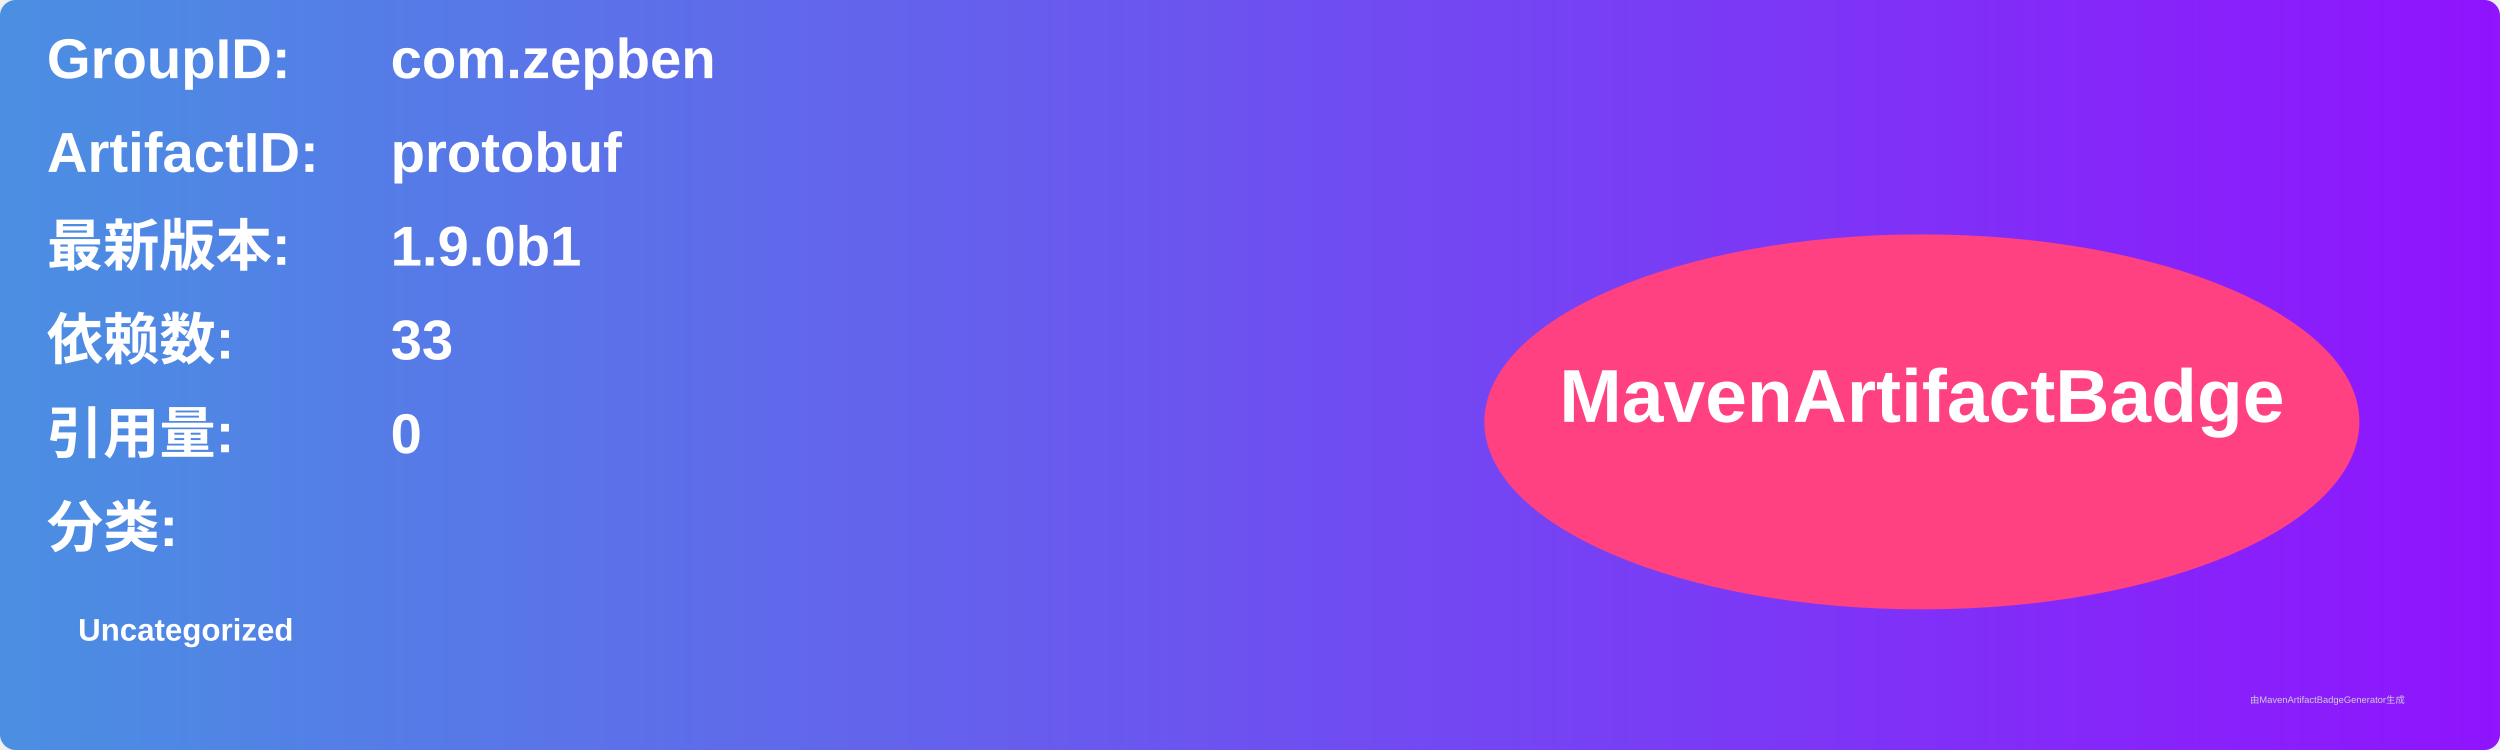
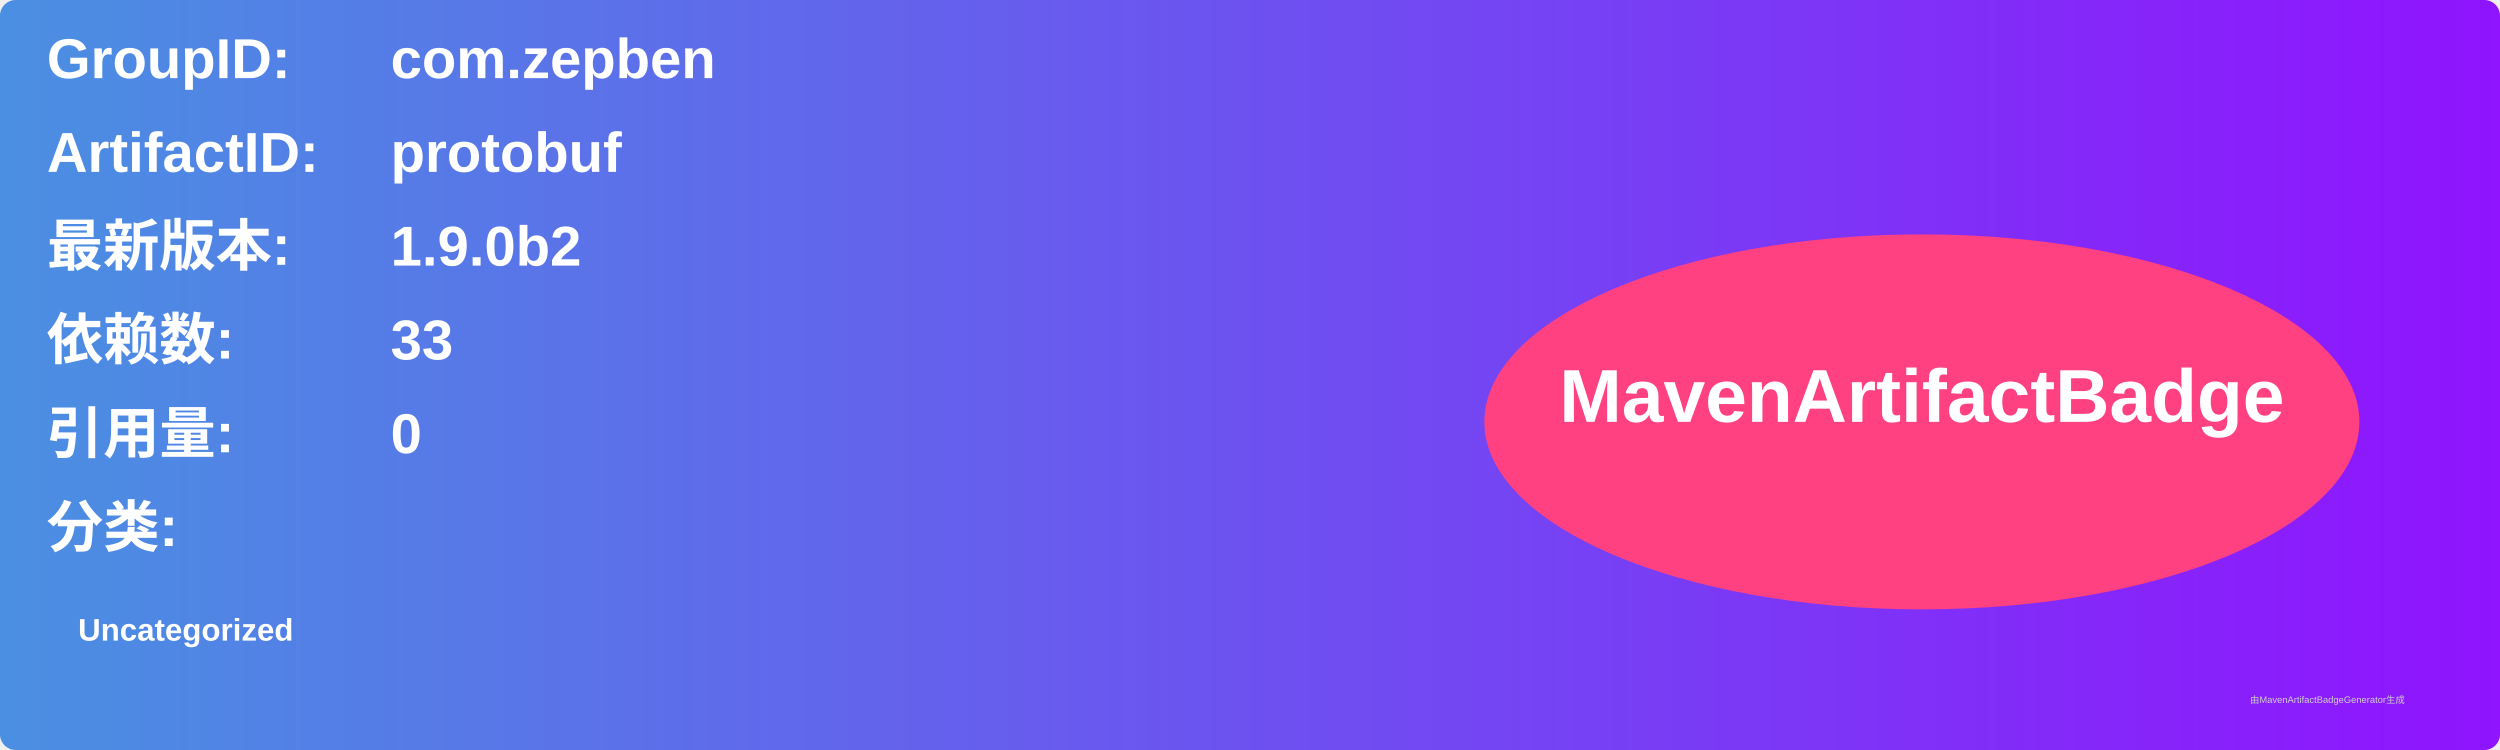
<svg xmlns="http://www.w3.org/2000/svg" width="800" height="240" viewBox="0 0 800 240">
  <linearGradient id="grad" x1="0%" y1="0%" x2="100%" y2="0%">
    <stop offset="0%" stop-color="#4a90e2" />
    <stop offset="100%" stop-color="#9013fe" />
  </linearGradient>
  <rect width="100%" height="100%" rx="5" ry="5" fill="url(#grad)" />
  <g transform="translate(15, 15)">
    <text x="0" y="10" font-family="Arial" font-size="18" fill="white" font-weight="bold" width="260">GroupID:</text>
    <text x="110" y="10" font-family="Arial" font-size="18" fill="white" font-weight="bold" width="460">com.zepben</text>
    <text x="0" y="40" font-family="Arial" font-size="18" fill="white" font-weight="bold" width="260">ArtifactID:</text>
    <text x="110" y="40" font-family="Arial" font-size="18" fill="white" font-weight="bold" width="460">protobuf</text>
    <text x="0" y="70" font-family="Arial" font-size="18" fill="white" font-weight="bold">最新版本:</text>
    <text x="110" y="70" font-family="Arial" font-size="18" fill="white" font-weight="bold">
-       <tspan font-weight="bold">1.9.0b1</tspan>
+       <tspan font-weight="bold">1.9.0b2</tspan>
    </text>
    <text x="0" y="100" font-family="Arial" font-size="18" fill="white" font-weight="bold">依赖数: </text>
    <text x="110" y="100" font-family="Arial" font-size="18" fill="white">
      <tspan font-weight="bold">33</tspan>
    </text>
    <text x="0" y="130" font-family="Arial" font-size="18" fill="white" font-weight="bold">引用量: </text>
    <text x="110" y="130" font-family="Arial" font-size="18" fill="white">
      <tspan font-weight="bold">0</tspan>
    </text>
    <text x="0" y="160" font-family="Arial" font-size="18" fill="white" font-weight="bold">分类:</text>
    <text x="10" y="190" font-family="Arial" font-size="10" fill="white">
      <tspan font-weight="bold">Uncategorized</tspan>
    </text>
    <ellipse cx="600" cy="120" rx="140" ry="60" fill="#ff4081" />
    <text x="600" y="120" text-anchor="middle" font-family="Arial" font-size="24" fill="white" font-weight="bold">MavenArtifactBadge</text>
  </g>
  <text x="720" y="225" font-family="Arial" font-size="3" fill="#d0d0d0">由MavenArtifactBadgeGenerator生成</text>
</svg>
